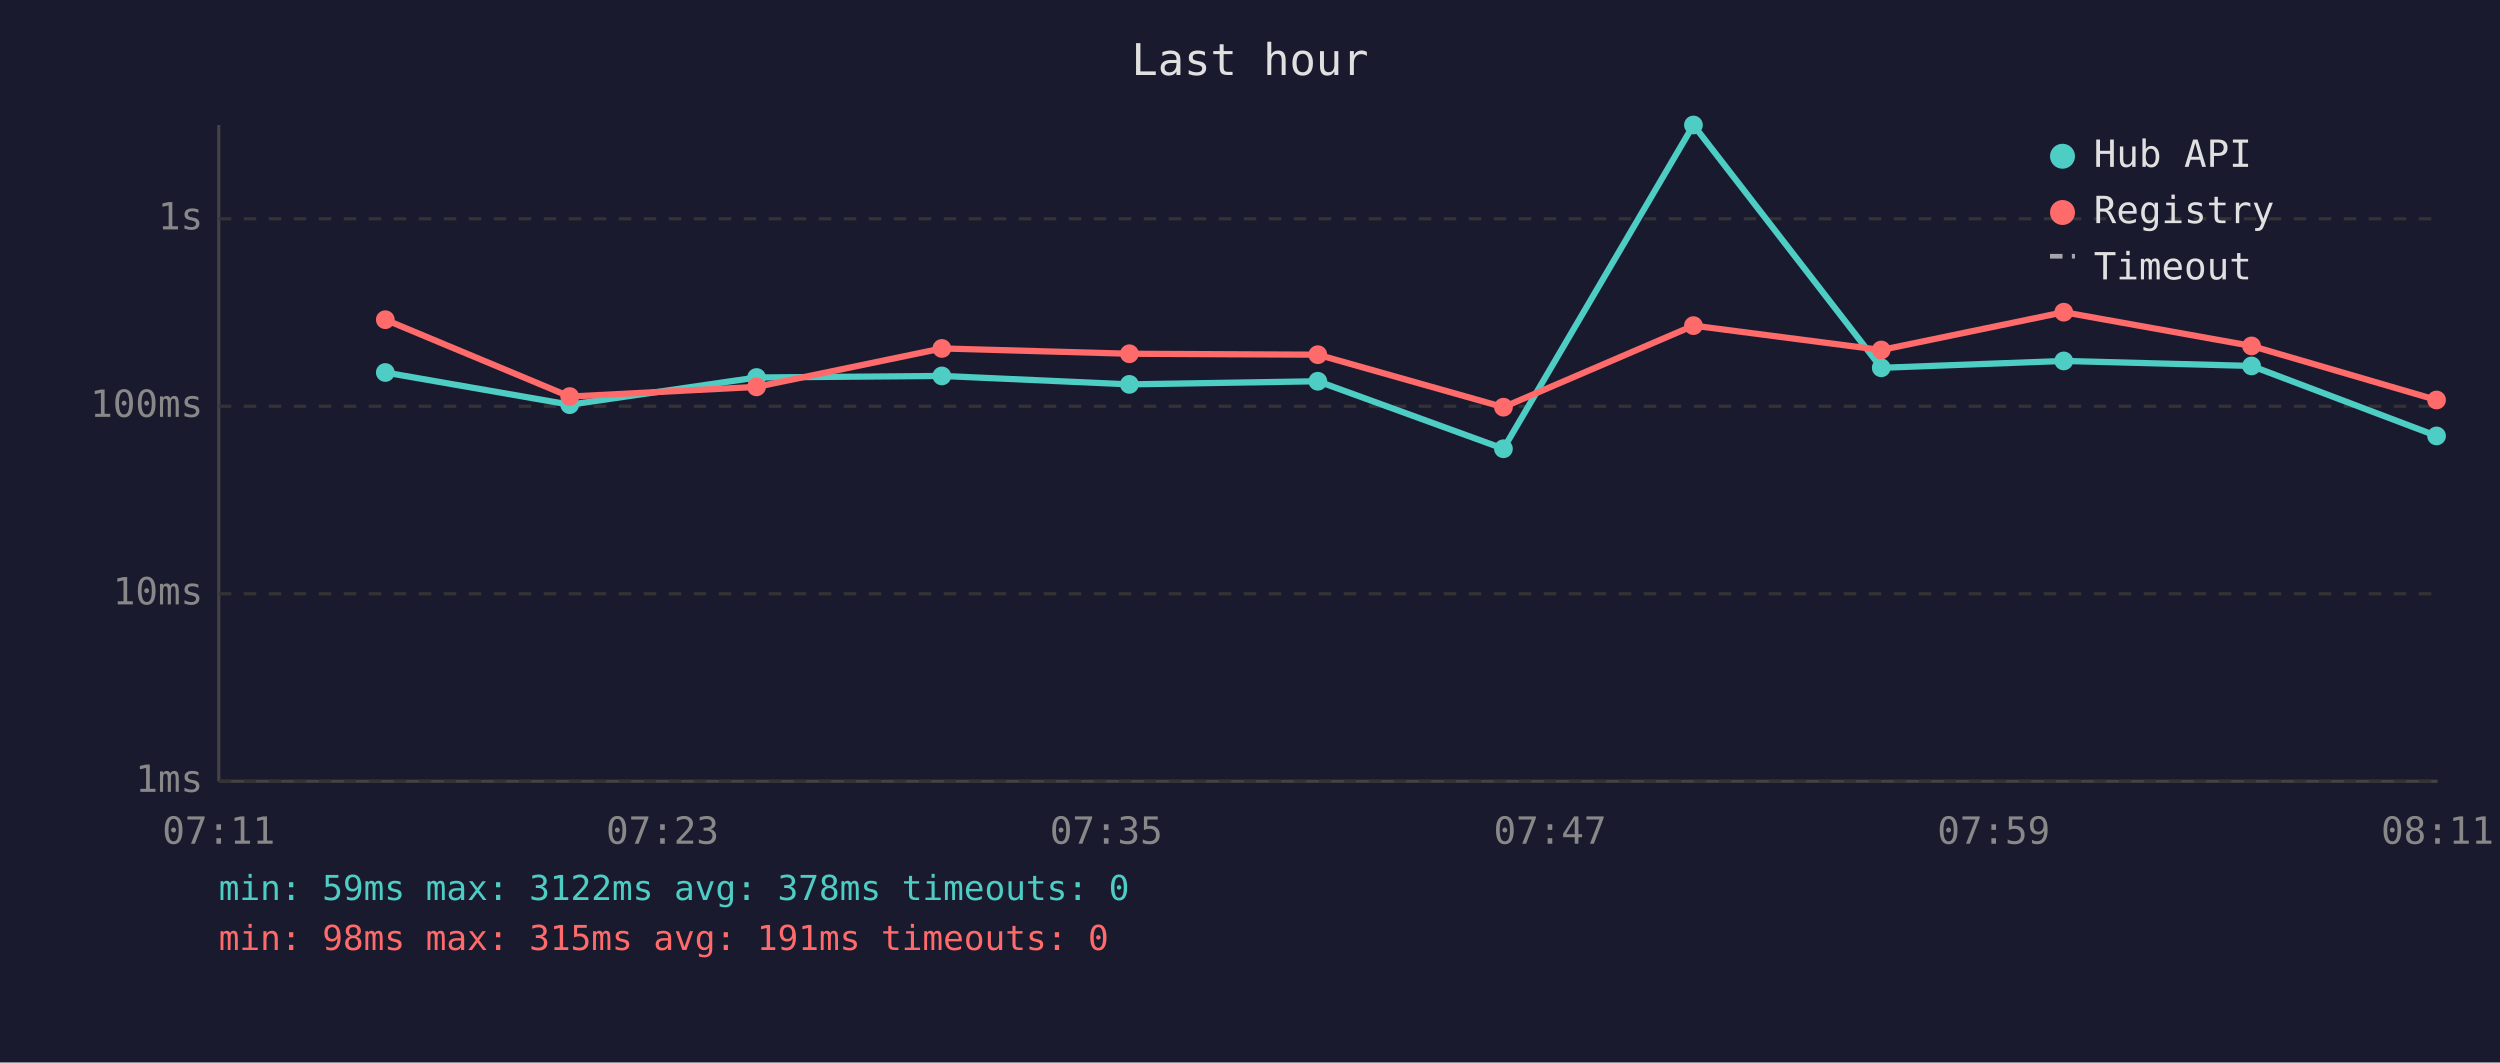
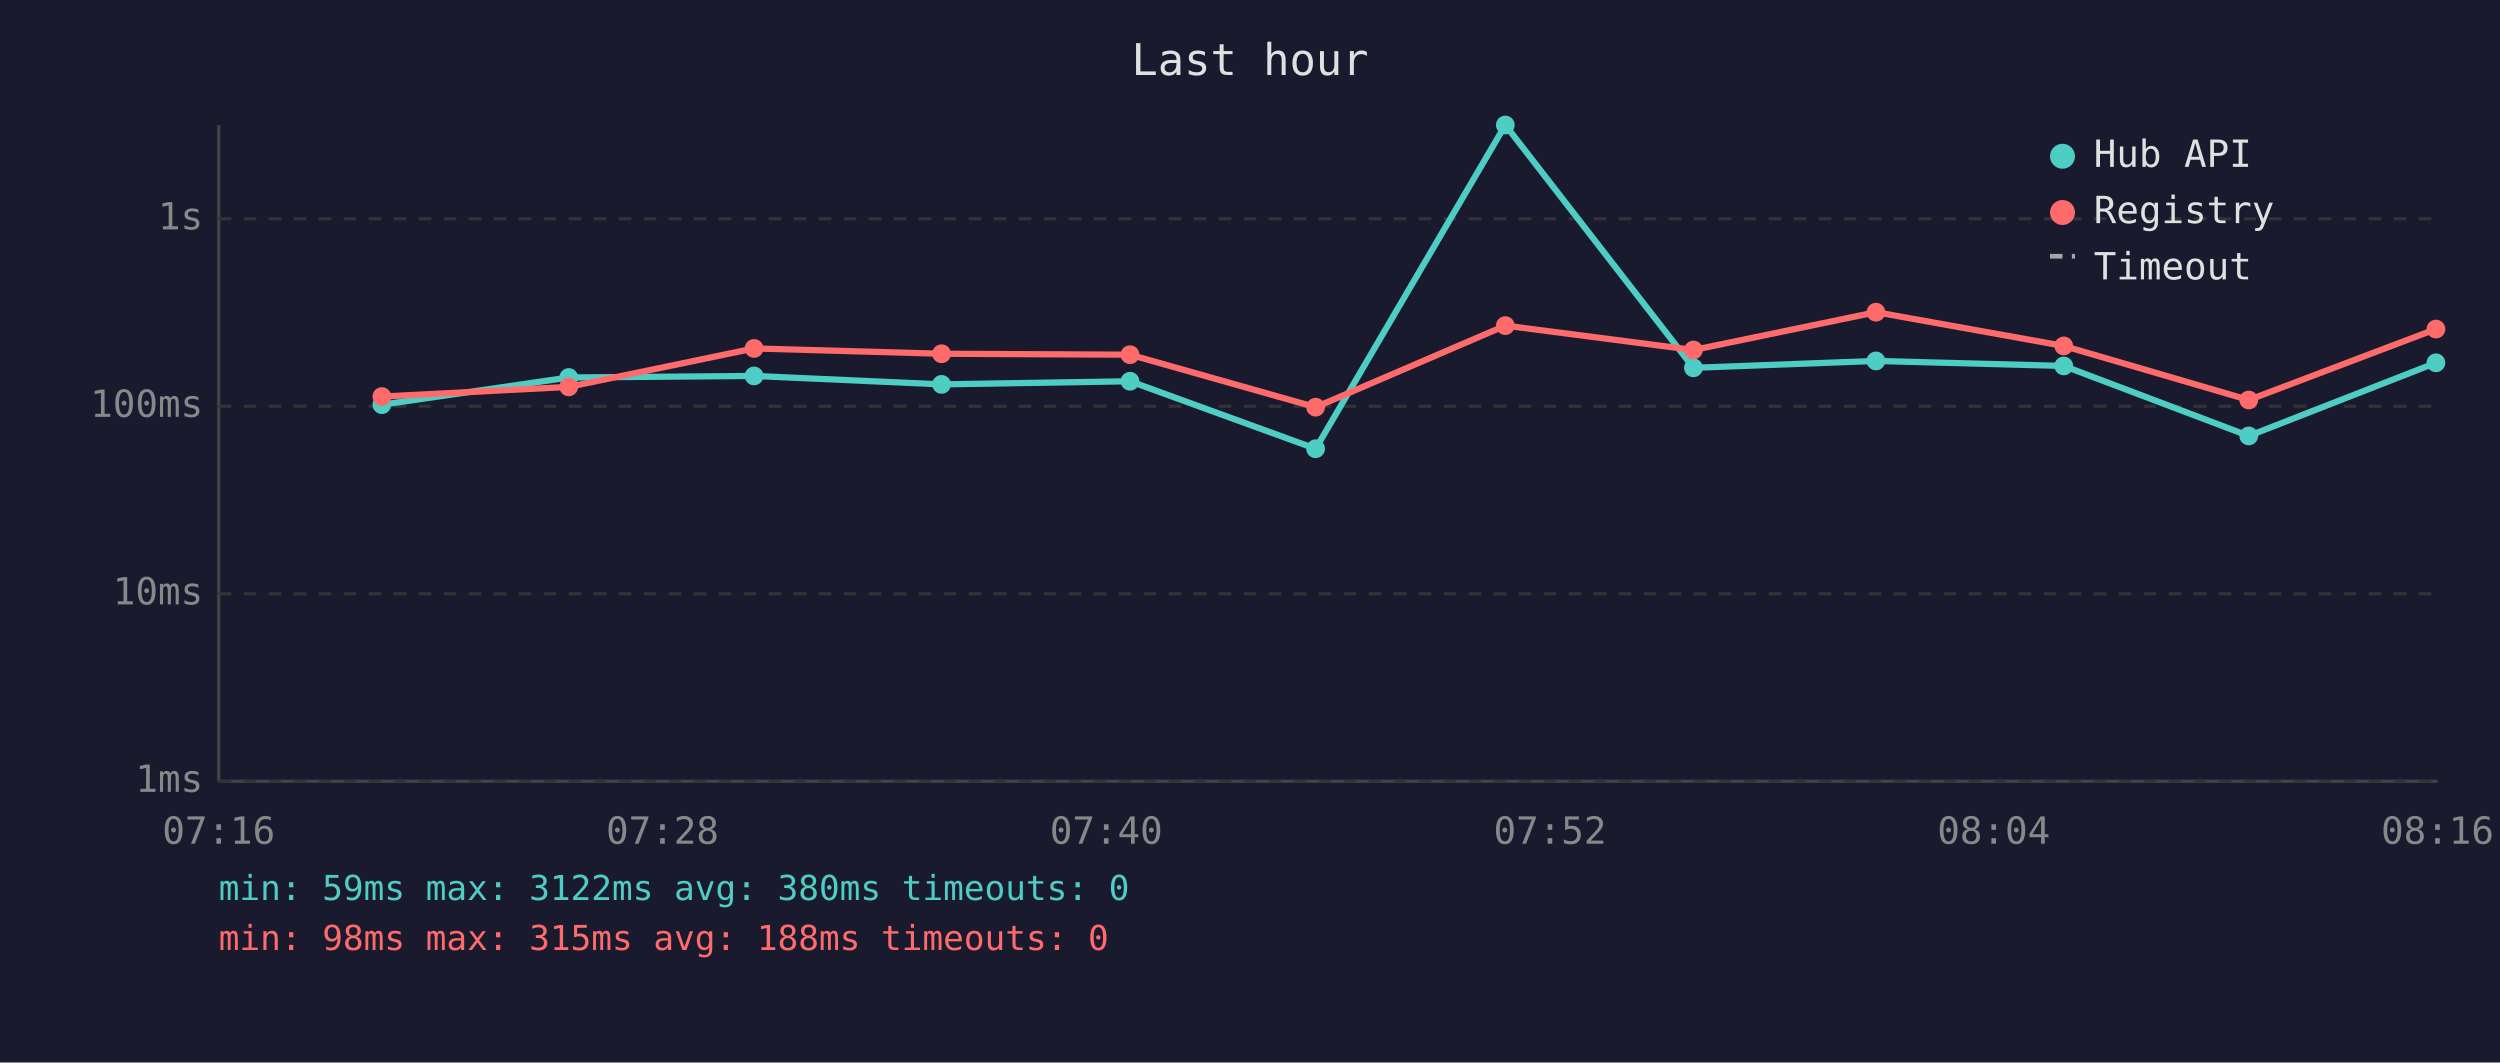
<svg xmlns="http://www.w3.org/2000/svg" viewBox="0 0 800 340" font-family="monospace" font-size="12">
  <rect width="800" height="340" fill="#1a1a2e" />
  <text x="400" y="24" fill="#e0e0e0" font-size="14" text-anchor="middle">Last hour</text>
  <line x1="70" y1="40" x2="70" y2="250" stroke="#444" stroke-width="1" />
  <line x1="70" y1="250" x2="780" y2="250" stroke="#444" stroke-width="1" />
  <line x1="70" y1="250" x2="780" y2="250" stroke="#333" stroke-width="1" stroke-dasharray="4" />
  <text x="65" y="250" fill="#888" text-anchor="end" dominant-baseline="middle">1ms</text>
  <line x1="70" y1="190" x2="780" y2="190" stroke="#333" stroke-width="1" stroke-dasharray="4" />
  <text x="65" y="190" fill="#888" text-anchor="end" dominant-baseline="middle">10ms</text>
  <line x1="70" y1="130" x2="780" y2="130" stroke="#333" stroke-width="1" stroke-dasharray="4" />
  <text x="65" y="130" fill="#888" text-anchor="end" dominant-baseline="middle">100ms</text>
  <line x1="70" y1="70" x2="780" y2="70" stroke="#333" stroke-width="1" stroke-dasharray="4" />
  <text x="65" y="70" fill="#888" text-anchor="end" dominant-baseline="middle">1s</text>
-   <text x="70" y="270" fill="#888" text-anchor="middle">07:11</text>
-   <text x="212" y="270" fill="#888" text-anchor="middle">07:23</text>
-   <text x="354" y="270" fill="#888" text-anchor="middle">07:35</text>
-   <text x="496" y="270" fill="#888" text-anchor="middle">07:47</text>
-   <text x="638" y="270" fill="#888" text-anchor="middle">07:59</text>
-   <text x="780" y="270" fill="#888" text-anchor="middle">08:11</text>
-   <polyline points="123.3,119.2 182.3,129.5 242.1,120.8 301.4,120.3 361.4,123.0 421.7,122.0 481.1,143.6 541.9,40.0 602.0,117.7 660.4,115.5 720.5,117.1 779.7,139.5" fill="none" stroke="#4ecdc4" stroke-width="2" opacity="1" />
-   <circle cx="123.3" cy="119.2" r="3" fill="#4ecdc4" />
-   <circle cx="182.3" cy="129.5" r="3" fill="#4ecdc4" />
-   <circle cx="242.1" cy="120.8" r="3" fill="#4ecdc4" />
-   <circle cx="301.4" cy="120.3" r="3" fill="#4ecdc4" />
-   <circle cx="361.4" cy="123.0" r="3" fill="#4ecdc4" />
-   <circle cx="421.7" cy="122.0" r="3" fill="#4ecdc4" />
-   <circle cx="481.1" cy="143.6" r="3" fill="#4ecdc4" />
-   <circle cx="541.9" cy="40.0" r="3" fill="#4ecdc4" />
-   <circle cx="602.0" cy="117.7" r="3" fill="#4ecdc4" />
-   <circle cx="660.4" cy="115.5" r="3" fill="#4ecdc4" />
-   <circle cx="720.5" cy="117.1" r="3" fill="#4ecdc4" />
-   <circle cx="779.7" cy="139.5" r="3" fill="#4ecdc4" />
-   <polyline points="123.3,102.3 182.3,126.9 242.1,123.8 301.4,111.5 361.4,113.2 421.7,113.5 481.1,130.3 541.9,104.2 602.0,112.0 660.4,99.9 720.5,110.7 779.7,128.0" fill="none" stroke="#ff6b6b" stroke-width="2" opacity="1" />
-   <circle cx="123.3" cy="102.3" r="3" fill="#ff6b6b" />
-   <circle cx="182.3" cy="126.9" r="3" fill="#ff6b6b" />
-   <circle cx="242.1" cy="123.8" r="3" fill="#ff6b6b" />
-   <circle cx="301.4" cy="111.5" r="3" fill="#ff6b6b" />
-   <circle cx="361.4" cy="113.2" r="3" fill="#ff6b6b" />
-   <circle cx="421.7" cy="113.5" r="3" fill="#ff6b6b" />
-   <circle cx="481.1" cy="130.3" r="3" fill="#ff6b6b" />
-   <circle cx="541.9" cy="104.2" r="3" fill="#ff6b6b" />
-   <circle cx="602.0" cy="112.0" r="3" fill="#ff6b6b" />
-   <circle cx="660.4" cy="99.9" r="3" fill="#ff6b6b" />
-   <circle cx="720.5" cy="110.7" r="3" fill="#ff6b6b" />
-   <circle cx="779.7" cy="128.0" r="3" fill="#ff6b6b" />
+   <text x="70" y="270" fill="#888" text-anchor="middle">07:16</text>
+   <text x="212" y="270" fill="#888" text-anchor="middle">07:28</text>
+   <text x="354" y="270" fill="#888" text-anchor="middle">07:40</text>
+   <text x="496" y="270" fill="#888" text-anchor="middle">07:52</text>
+   <text x="638" y="270" fill="#888" text-anchor="middle">08:04</text>
+   <text x="780" y="270" fill="#888" text-anchor="middle">08:16</text>
+   <polyline points="122.2,129.5 182.0,120.8 241.3,120.3 301.3,123.0 361.6,122.0 421.0,143.6 481.7,40.0 541.9,117.7 600.3,115.5 660.4,117.1 719.6,139.5 779.5,116.1" fill="none" stroke="#4ecdc4" stroke-width="2" opacity="1" />
+   <circle cx="122.2" cy="129.5" r="3" fill="#4ecdc4" />
+   <circle cx="182.0" cy="120.8" r="3" fill="#4ecdc4" />
+   <circle cx="241.3" cy="120.3" r="3" fill="#4ecdc4" />
+   <circle cx="301.3" cy="123.0" r="3" fill="#4ecdc4" />
+   <circle cx="361.6" cy="122.0" r="3" fill="#4ecdc4" />
+   <circle cx="421.0" cy="143.6" r="3" fill="#4ecdc4" />
+   <circle cx="481.7" cy="40.0" r="3" fill="#4ecdc4" />
+   <circle cx="541.9" cy="117.7" r="3" fill="#4ecdc4" />
+   <circle cx="600.3" cy="115.5" r="3" fill="#4ecdc4" />
+   <circle cx="660.4" cy="117.1" r="3" fill="#4ecdc4" />
+   <circle cx="719.6" cy="139.5" r="3" fill="#4ecdc4" />
+   <circle cx="779.5" cy="116.1" r="3" fill="#4ecdc4" />
+   <polyline points="122.2,126.9 182.0,123.8 241.3,111.5 301.3,113.2 361.6,113.5 421.0,130.3 481.7,104.2 541.9,112.0 600.3,99.9 660.4,110.7 719.6,128.0 779.5,105.3" fill="none" stroke="#ff6b6b" stroke-width="2" opacity="1" />
+   <circle cx="122.2" cy="126.9" r="3" fill="#ff6b6b" />
+   <circle cx="182.0" cy="123.8" r="3" fill="#ff6b6b" />
+   <circle cx="241.3" cy="111.5" r="3" fill="#ff6b6b" />
+   <circle cx="301.3" cy="113.2" r="3" fill="#ff6b6b" />
+   <circle cx="361.6" cy="113.5" r="3" fill="#ff6b6b" />
+   <circle cx="421.0" cy="130.3" r="3" fill="#ff6b6b" />
+   <circle cx="481.7" cy="104.2" r="3" fill="#ff6b6b" />
+   <circle cx="541.9" cy="112.0" r="3" fill="#ff6b6b" />
+   <circle cx="600.3" cy="99.9" r="3" fill="#ff6b6b" />
+   <circle cx="660.4" cy="110.7" r="3" fill="#ff6b6b" />
+   <circle cx="719.6" cy="128.0" r="3" fill="#ff6b6b" />
+   <circle cx="779.5" cy="105.3" r="3" fill="#ff6b6b" />
  <circle cx="660" cy="50" r="4" fill="#4ecdc4" />
  <text x="670" y="50" fill="#e0e0e0" dominant-baseline="middle">Hub API</text>
  <circle cx="660" cy="68" r="4" fill="#ff6b6b" />
  <text x="670" y="68" fill="#e0e0e0" dominant-baseline="middle">Registry</text>
  <line x1="656" y1="82" x2="664" y2="82" stroke="#e0e0e0" stroke-width="1.5" stroke-dasharray="4,3" opacity="0.7" />
  <text x="670" y="86" fill="#e0e0e0" dominant-baseline="middle">Timeout</text>
-   <text x="70" y="288" fill="#4ecdc4" font-size="11">min: 59ms  max: 3122ms  avg: 378ms  timeouts: 0</text>
-   <text x="70" y="304" fill="#ff6b6b" font-size="11">min: 98ms  max: 315ms  avg: 191ms  timeouts: 0</text>
+   <text x="70" y="288" fill="#4ecdc4" font-size="11">min: 59ms  max: 3122ms  avg: 380ms  timeouts: 0</text>
+   <text x="70" y="304" fill="#ff6b6b" font-size="11">min: 98ms  max: 315ms  avg: 188ms  timeouts: 0</text>
</svg>
